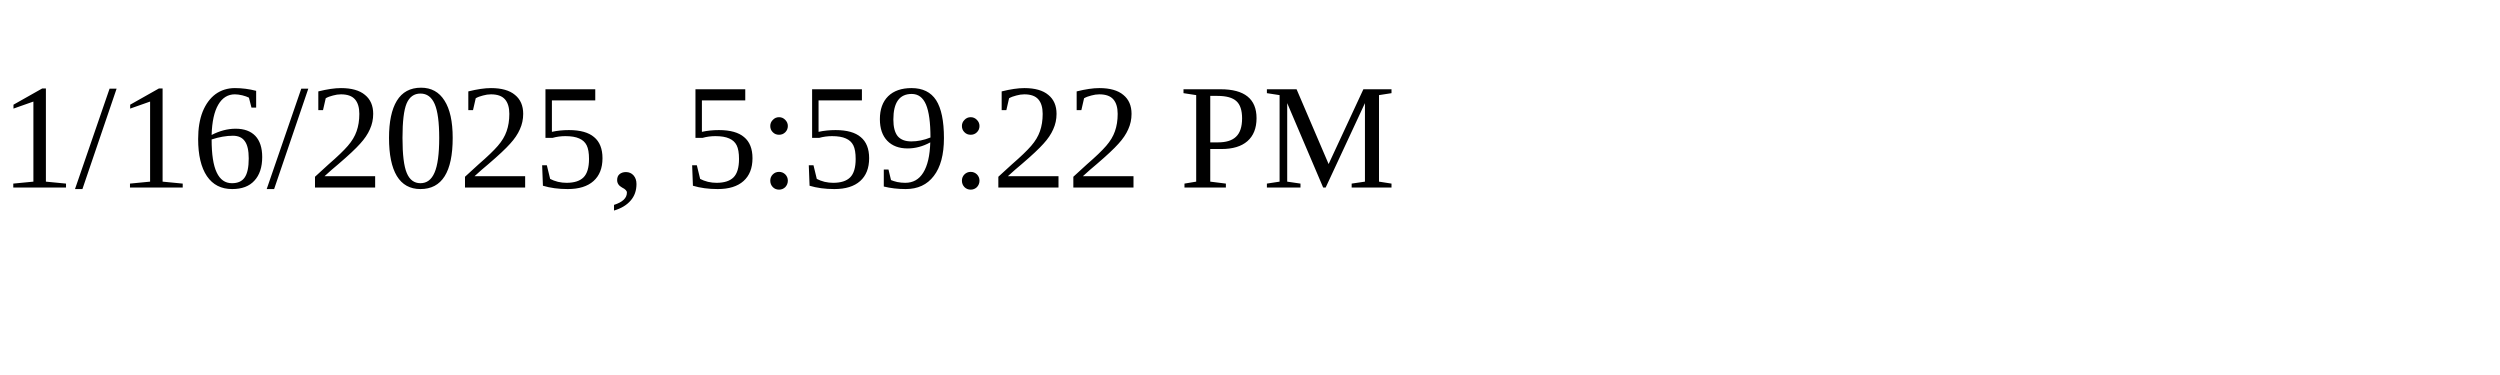
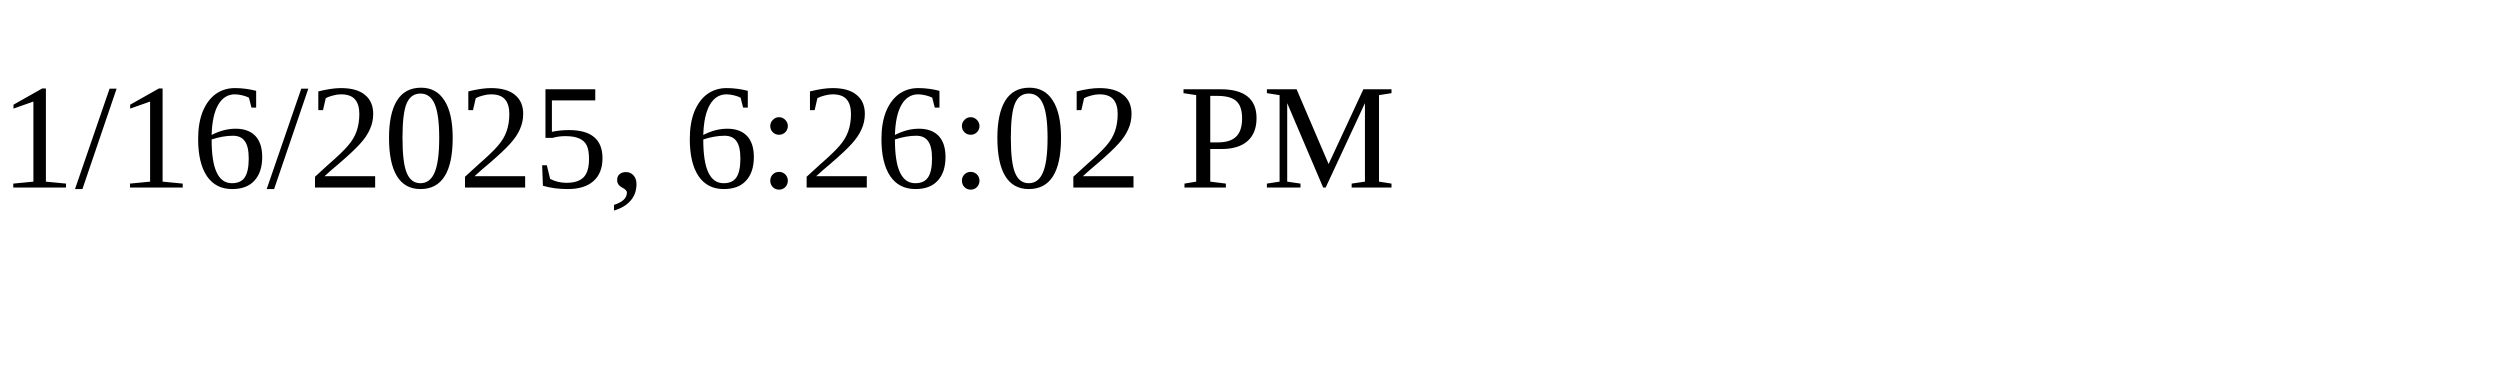
<svg xmlns="http://www.w3.org/2000/svg" height="30" width="200">
-   <text x="0" y="15">1/16/2025, 5:59:22 PM</text>
+   <text x="0" y="15">1/16/2025, 6:26:02 PM</text>
</svg>
